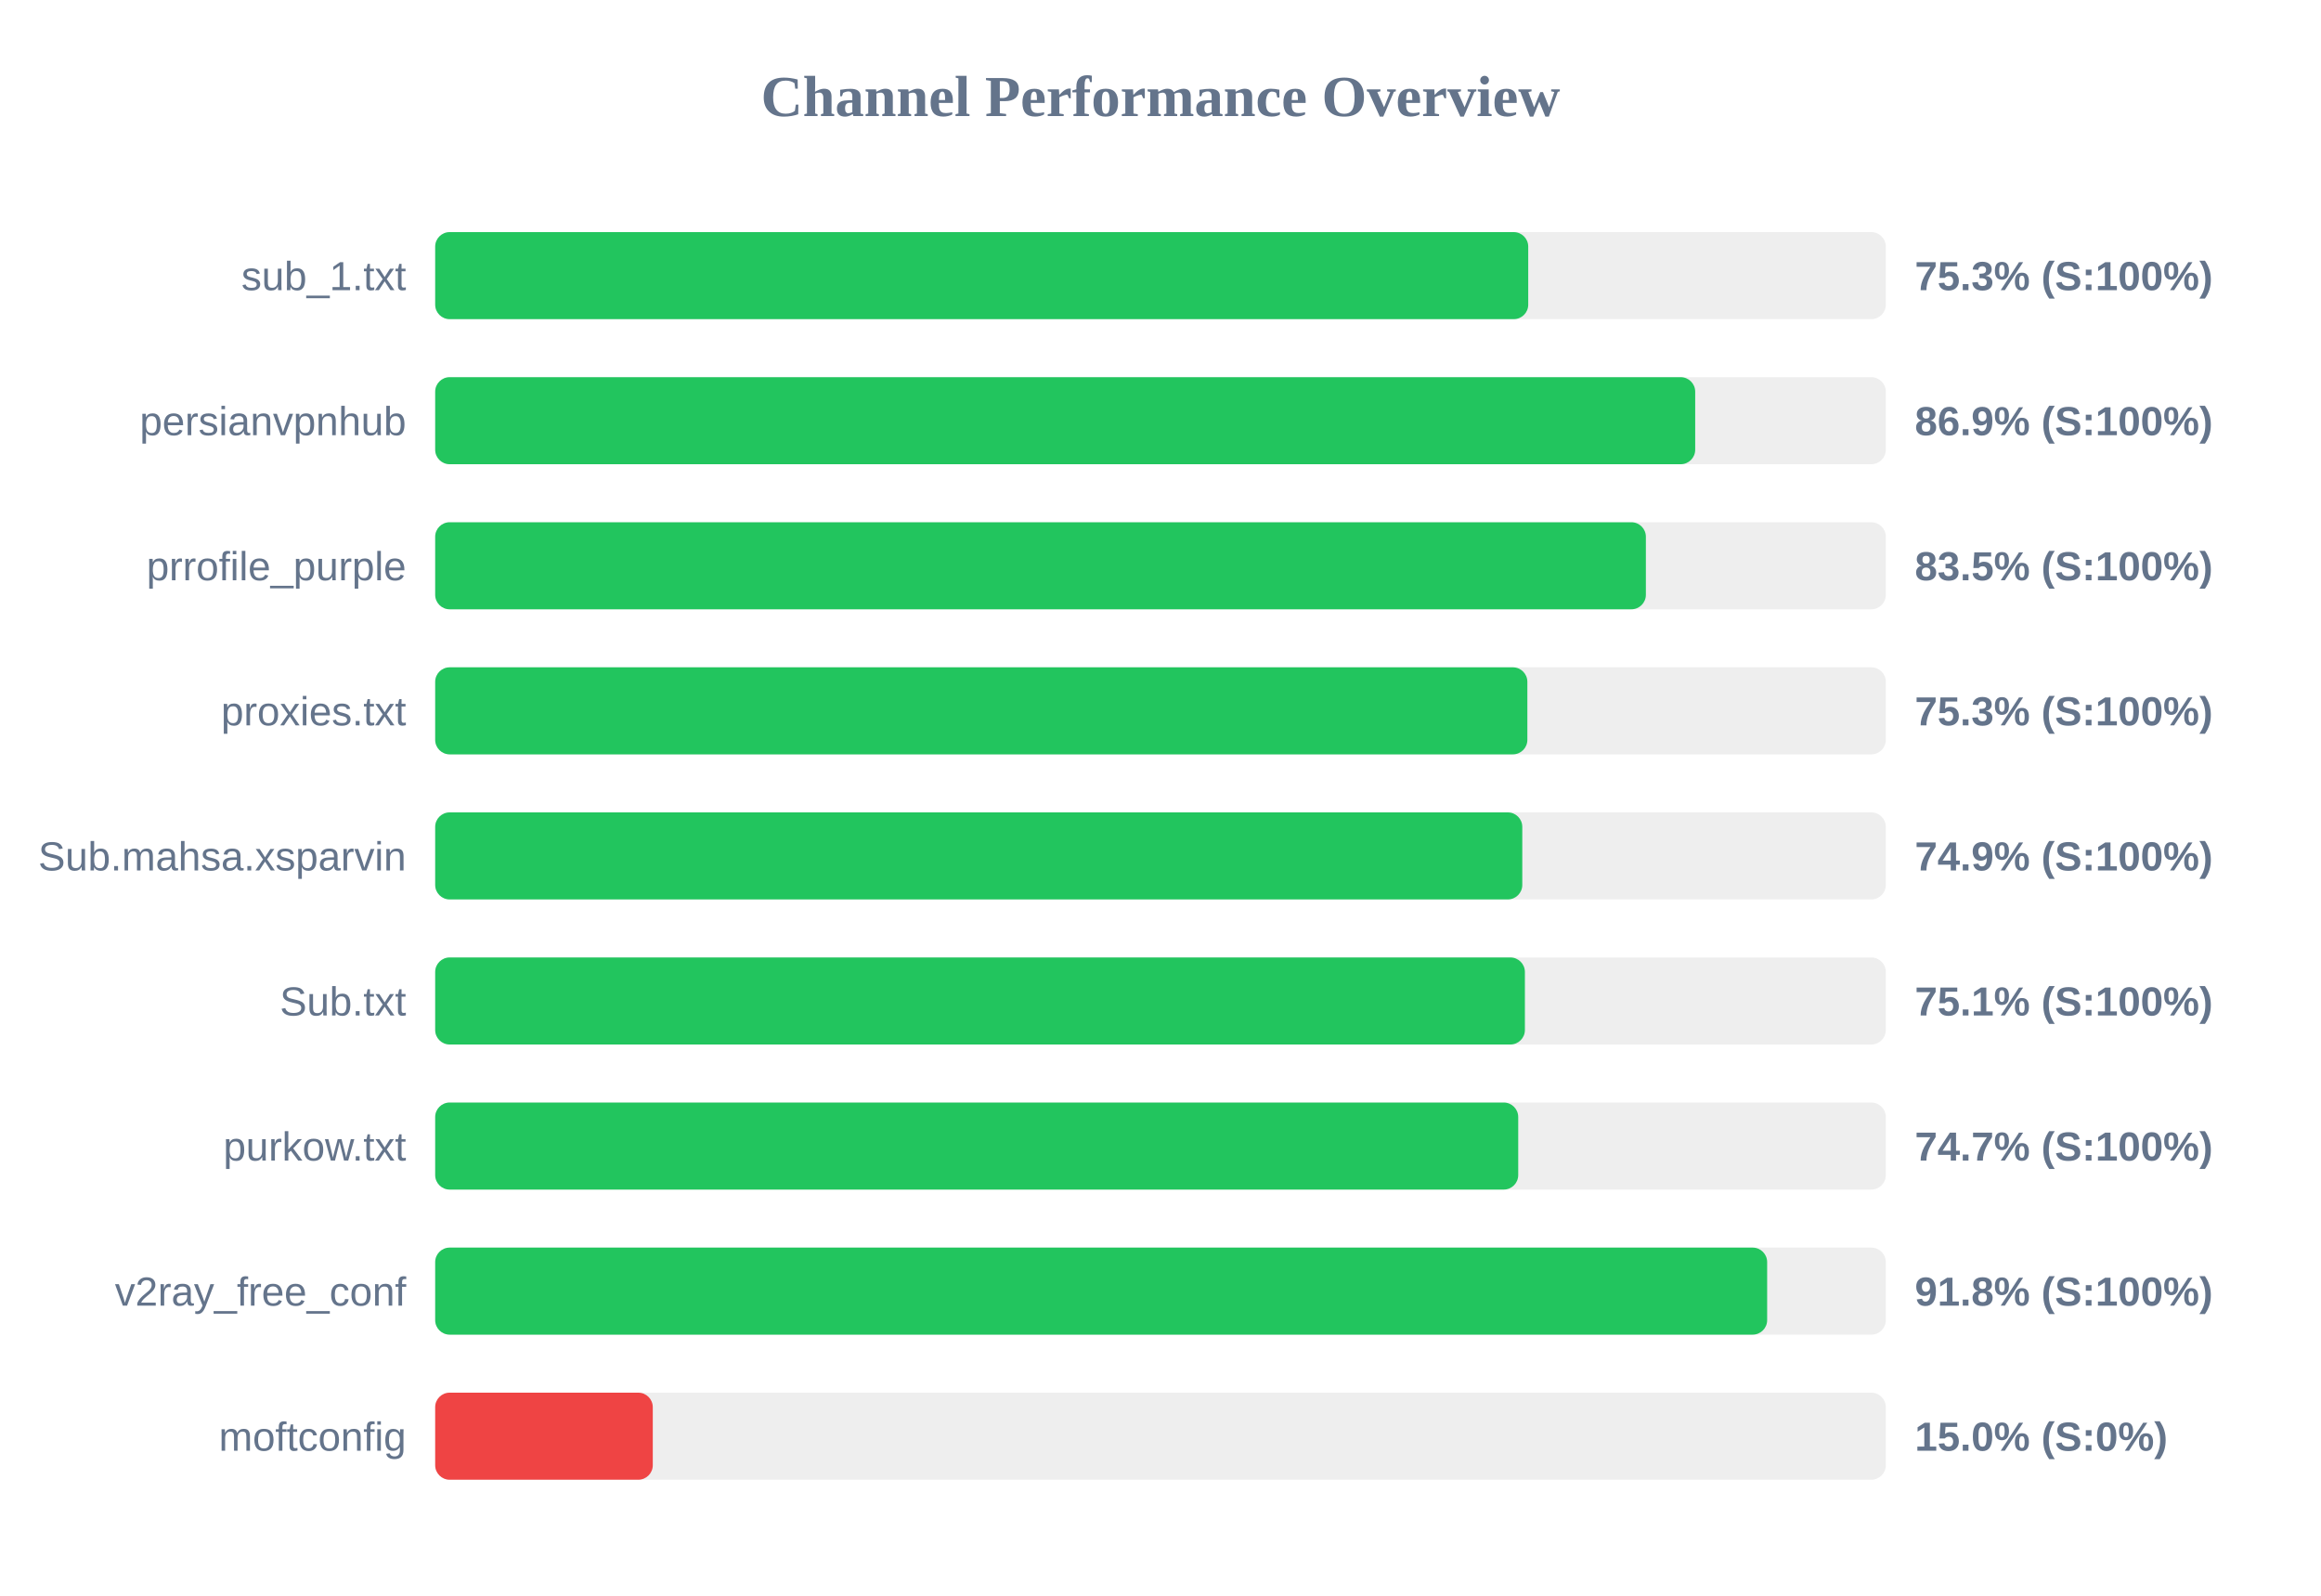
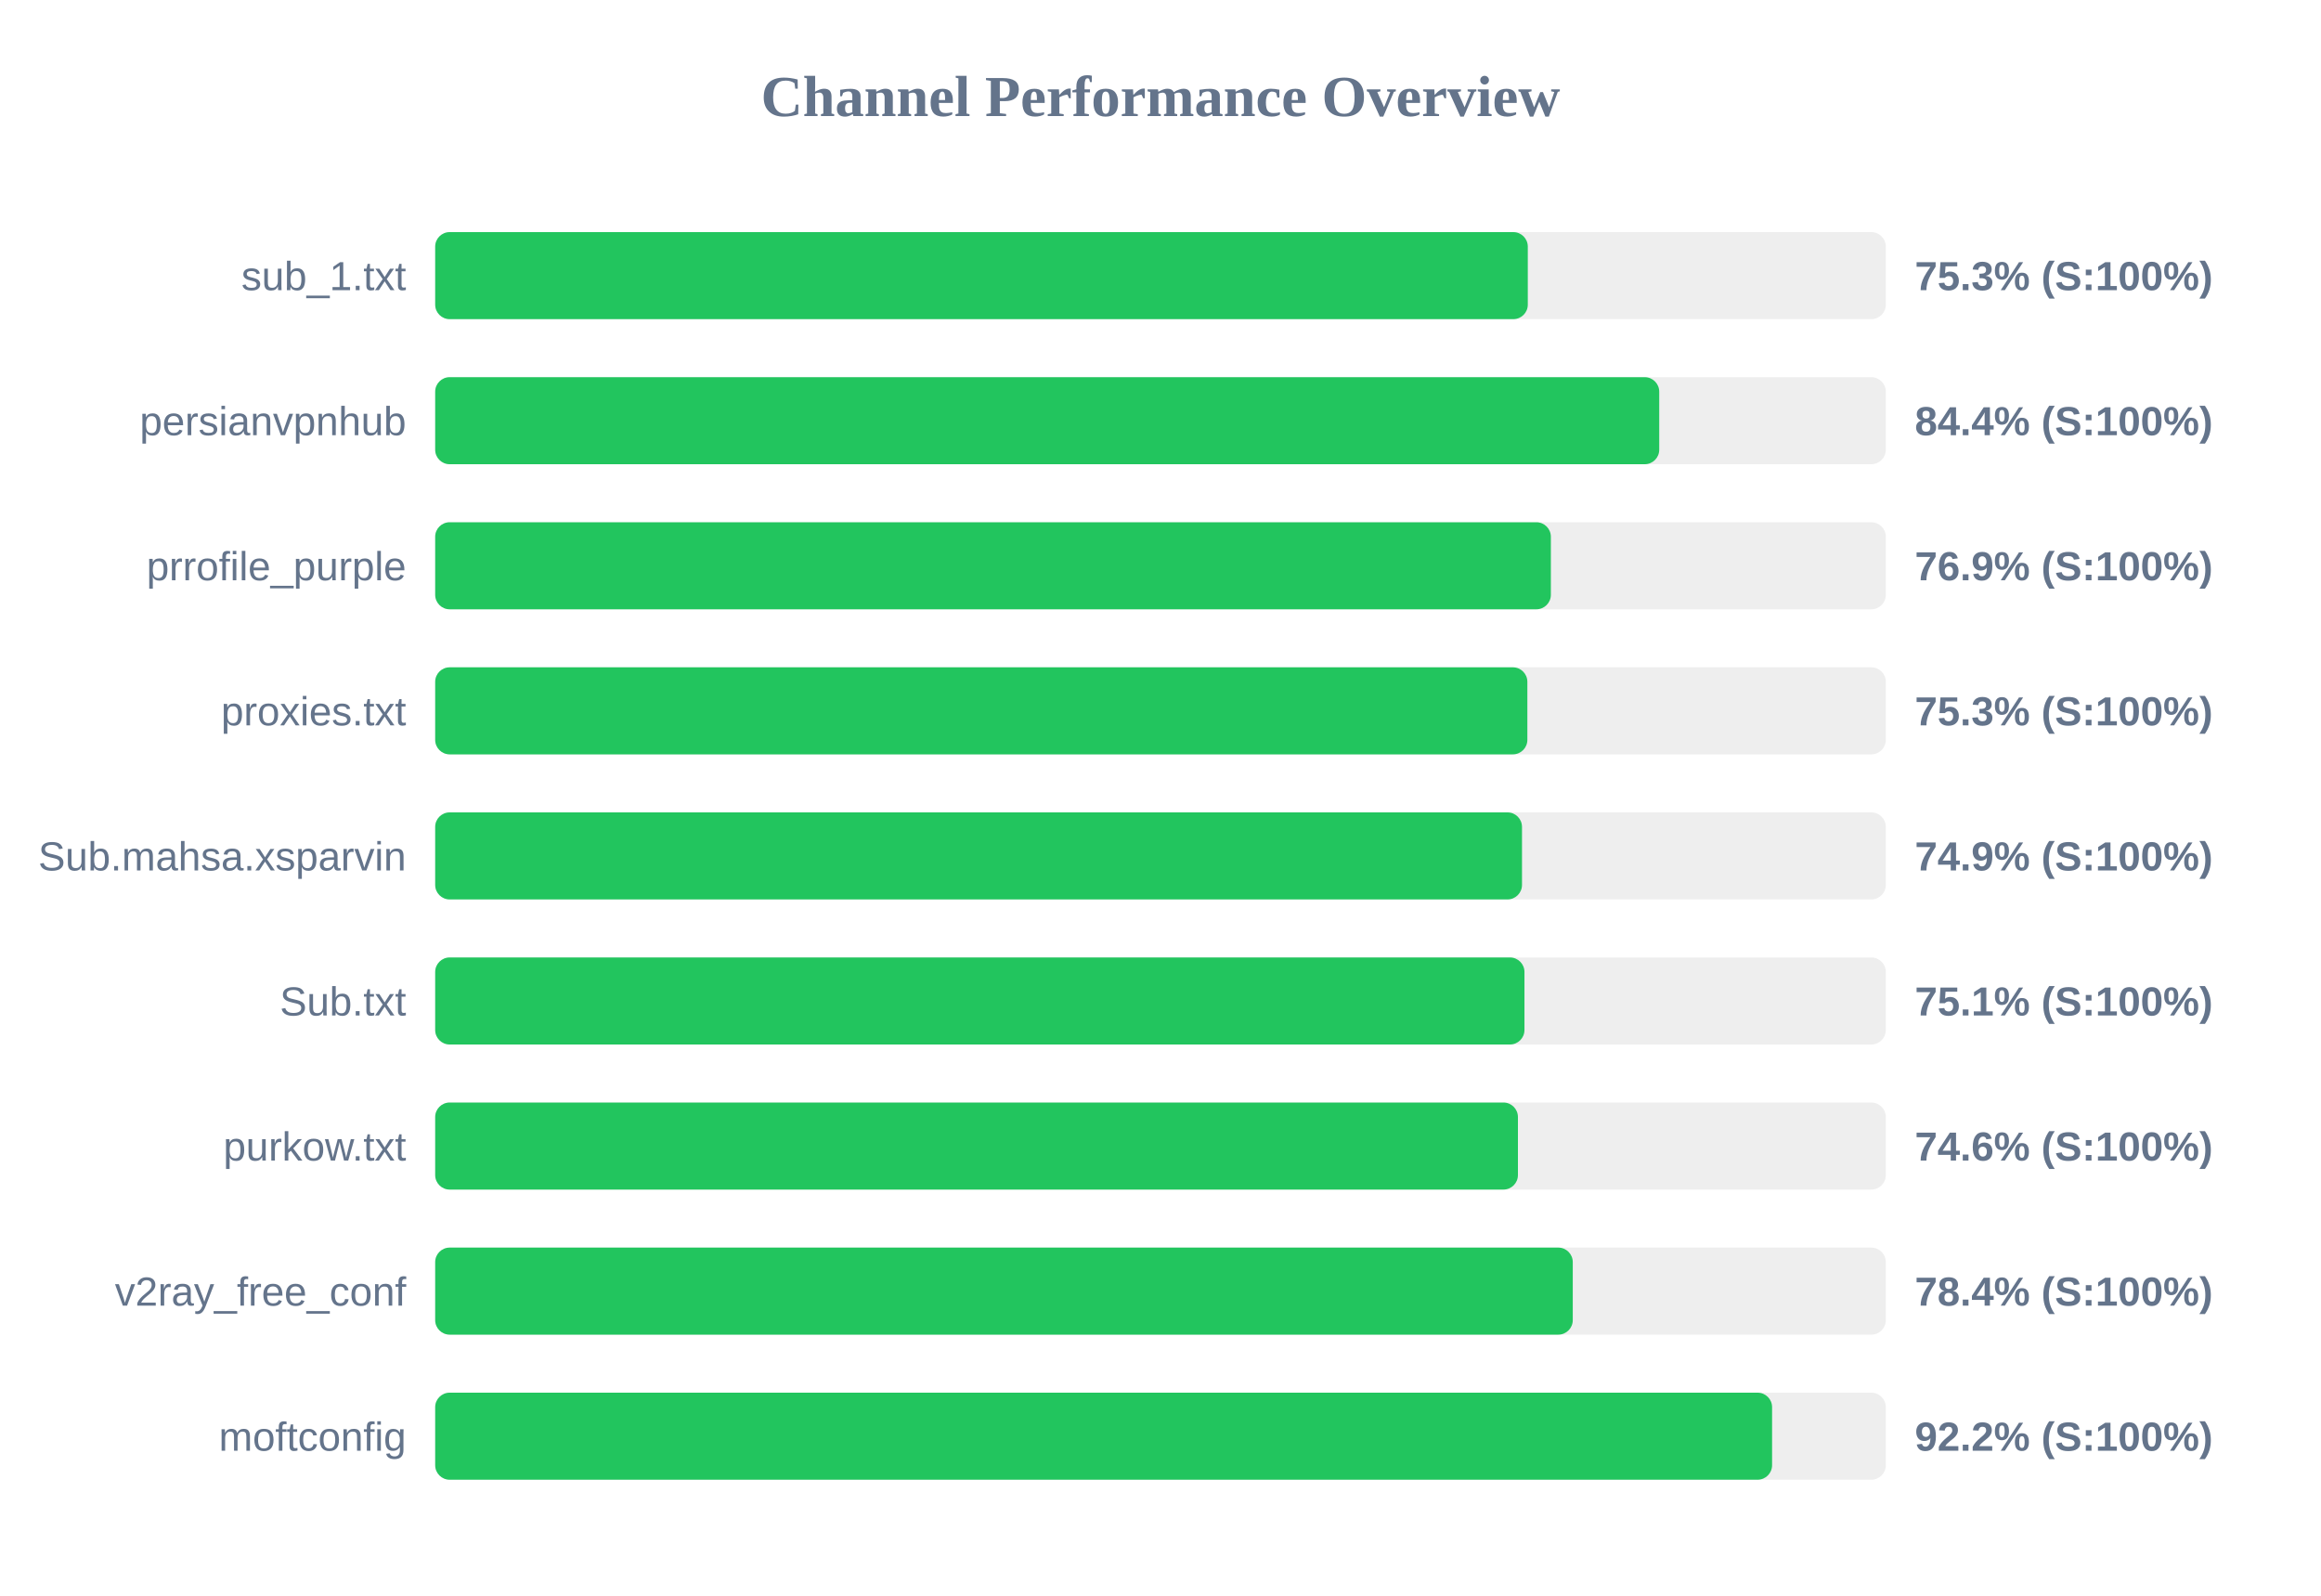
<svg xmlns="http://www.w3.org/2000/svg" width="800" height="550" version="1.1">
  <style>
        .row { font: 14px Arial; fill: #64748b; }
        .score { font: bold 14px Arial; fill: #64748b; }
    </style>
  <text x="400" y="40" text-anchor="middle" font-size="20px" font-weight="bold" fill="#64748b">Channel Performance Overview</text>
  <rect x="150" y="80" width="500" height="30" fill="#eee" rx="5" />
-   <rect x="150" y="80" width="376.75" height="30" fill="#22c55e" rx="5" />
+   <rect x="150" y="80" width="376.6" height="30" fill="#22c55e" rx="5" />
  <text x="140" y="100" text-anchor="end" class="row">sub_1.txt</text>
  <text x="660" y="100" text-anchor="start" class="score">75.3% (S:100%)</text>
  <rect x="150" y="130" width="500" height="30" fill="#eee" rx="5" />
-   <rect x="150" y="130" width="434.3" height="30" fill="#22c55e" rx="5" />
+   <rect x="150" y="130" width="421.9" height="30" fill="#22c55e" rx="5" />
  <text x="140" y="150" text-anchor="end" class="row">persianvpnhub</text>
-   <text x="660" y="150" text-anchor="start" class="score">86.9% (S:100%)</text>
+   <text x="660" y="150" text-anchor="start" class="score">84.4% (S:100%)</text>
  <rect x="150" y="180" width="500" height="30" fill="#eee" rx="5" />
-   <rect x="150" y="180" width="417.3" height="30" fill="#22c55e" rx="5" />
+   <rect x="150" y="180" width="384.55" height="30" fill="#22c55e" rx="5" />
  <text x="140" y="200" text-anchor="end" class="row">prrofile_purple</text>
-   <text x="660" y="200" text-anchor="start" class="score">83.5% (S:100%)</text>
+   <text x="660" y="200" text-anchor="start" class="score">76.9% (S:100%)</text>
  <rect x="150" y="230" width="500" height="30" fill="#eee" rx="5" />
  <rect x="150" y="230" width="376.45" height="30" fill="#22c55e" rx="5" />
  <text x="140" y="250" text-anchor="end" class="row">proxies.txt</text>
  <text x="660" y="250" text-anchor="start" class="score">75.3% (S:100%)</text>
  <rect x="150" y="280" width="500" height="30" fill="#eee" rx="5" />
-   <rect x="150" y="280" width="374.7" height="30" fill="#22c55e" rx="5" />
+   <rect x="150" y="280" width="374.6" height="30" fill="#22c55e" rx="5" />
  <text x="140" y="300" text-anchor="end" class="row">Sub.mahsa.xsparvin</text>
  <text x="660" y="300" text-anchor="start" class="score">74.9% (S:100%)</text>
  <rect x="150" y="330" width="500" height="30" fill="#eee" rx="5" />
-   <rect x="150" y="330" width="375.6" height="30" fill="#22c55e" rx="5" />
+   <rect x="150" y="330" width="375.45" height="30" fill="#22c55e" rx="5" />
  <text x="140" y="350" text-anchor="end" class="row">Sub.txt</text>
  <text x="660" y="350" text-anchor="start" class="score">75.1% (S:100%)</text>
  <rect x="150" y="380" width="500" height="30" fill="#eee" rx="5" />
-   <rect x="150" y="380" width="373.3" height="30" fill="#22c55e" rx="5" />
+   <rect x="150" y="380" width="373.2" height="30" fill="#22c55e" rx="5" />
  <text x="140" y="400" text-anchor="end" class="row">purkow.txt</text>
-   <text x="660" y="400" text-anchor="start" class="score">74.7% (S:100%)</text>
+   <text x="660" y="400" text-anchor="start" class="score">74.6% (S:100%)</text>
  <rect x="150" y="430" width="500" height="30" fill="#eee" rx="5" />
-   <rect x="150" y="430" width="459.1" height="30" fill="#22c55e" rx="5" />
+   <rect x="150" y="430" width="392.1" height="30" fill="#22c55e" rx="5" />
  <text x="140" y="450" text-anchor="end" class="row">v2ray_free_conf</text>
-   <text x="660" y="450" text-anchor="start" class="score">91.8% (S:100%)</text>
+   <text x="660" y="450" text-anchor="start" class="score">78.4% (S:100%)</text>
  <rect x="150" y="480" width="500" height="30" fill="#eee" rx="5" />
-   <rect x="150" y="480" width="75.0" height="30" fill="#ef4444" rx="5" />
+   <rect x="150" y="480" width="460.8" height="30" fill="#22c55e" rx="5" />
  <text x="140" y="500" text-anchor="end" class="row">moftconfig</text>
-   <text x="660" y="500" text-anchor="start" class="score">15.0% (S:0%)</text>
+   <text x="660" y="500" text-anchor="start" class="score">92.2% (S:100%)</text>
</svg>
